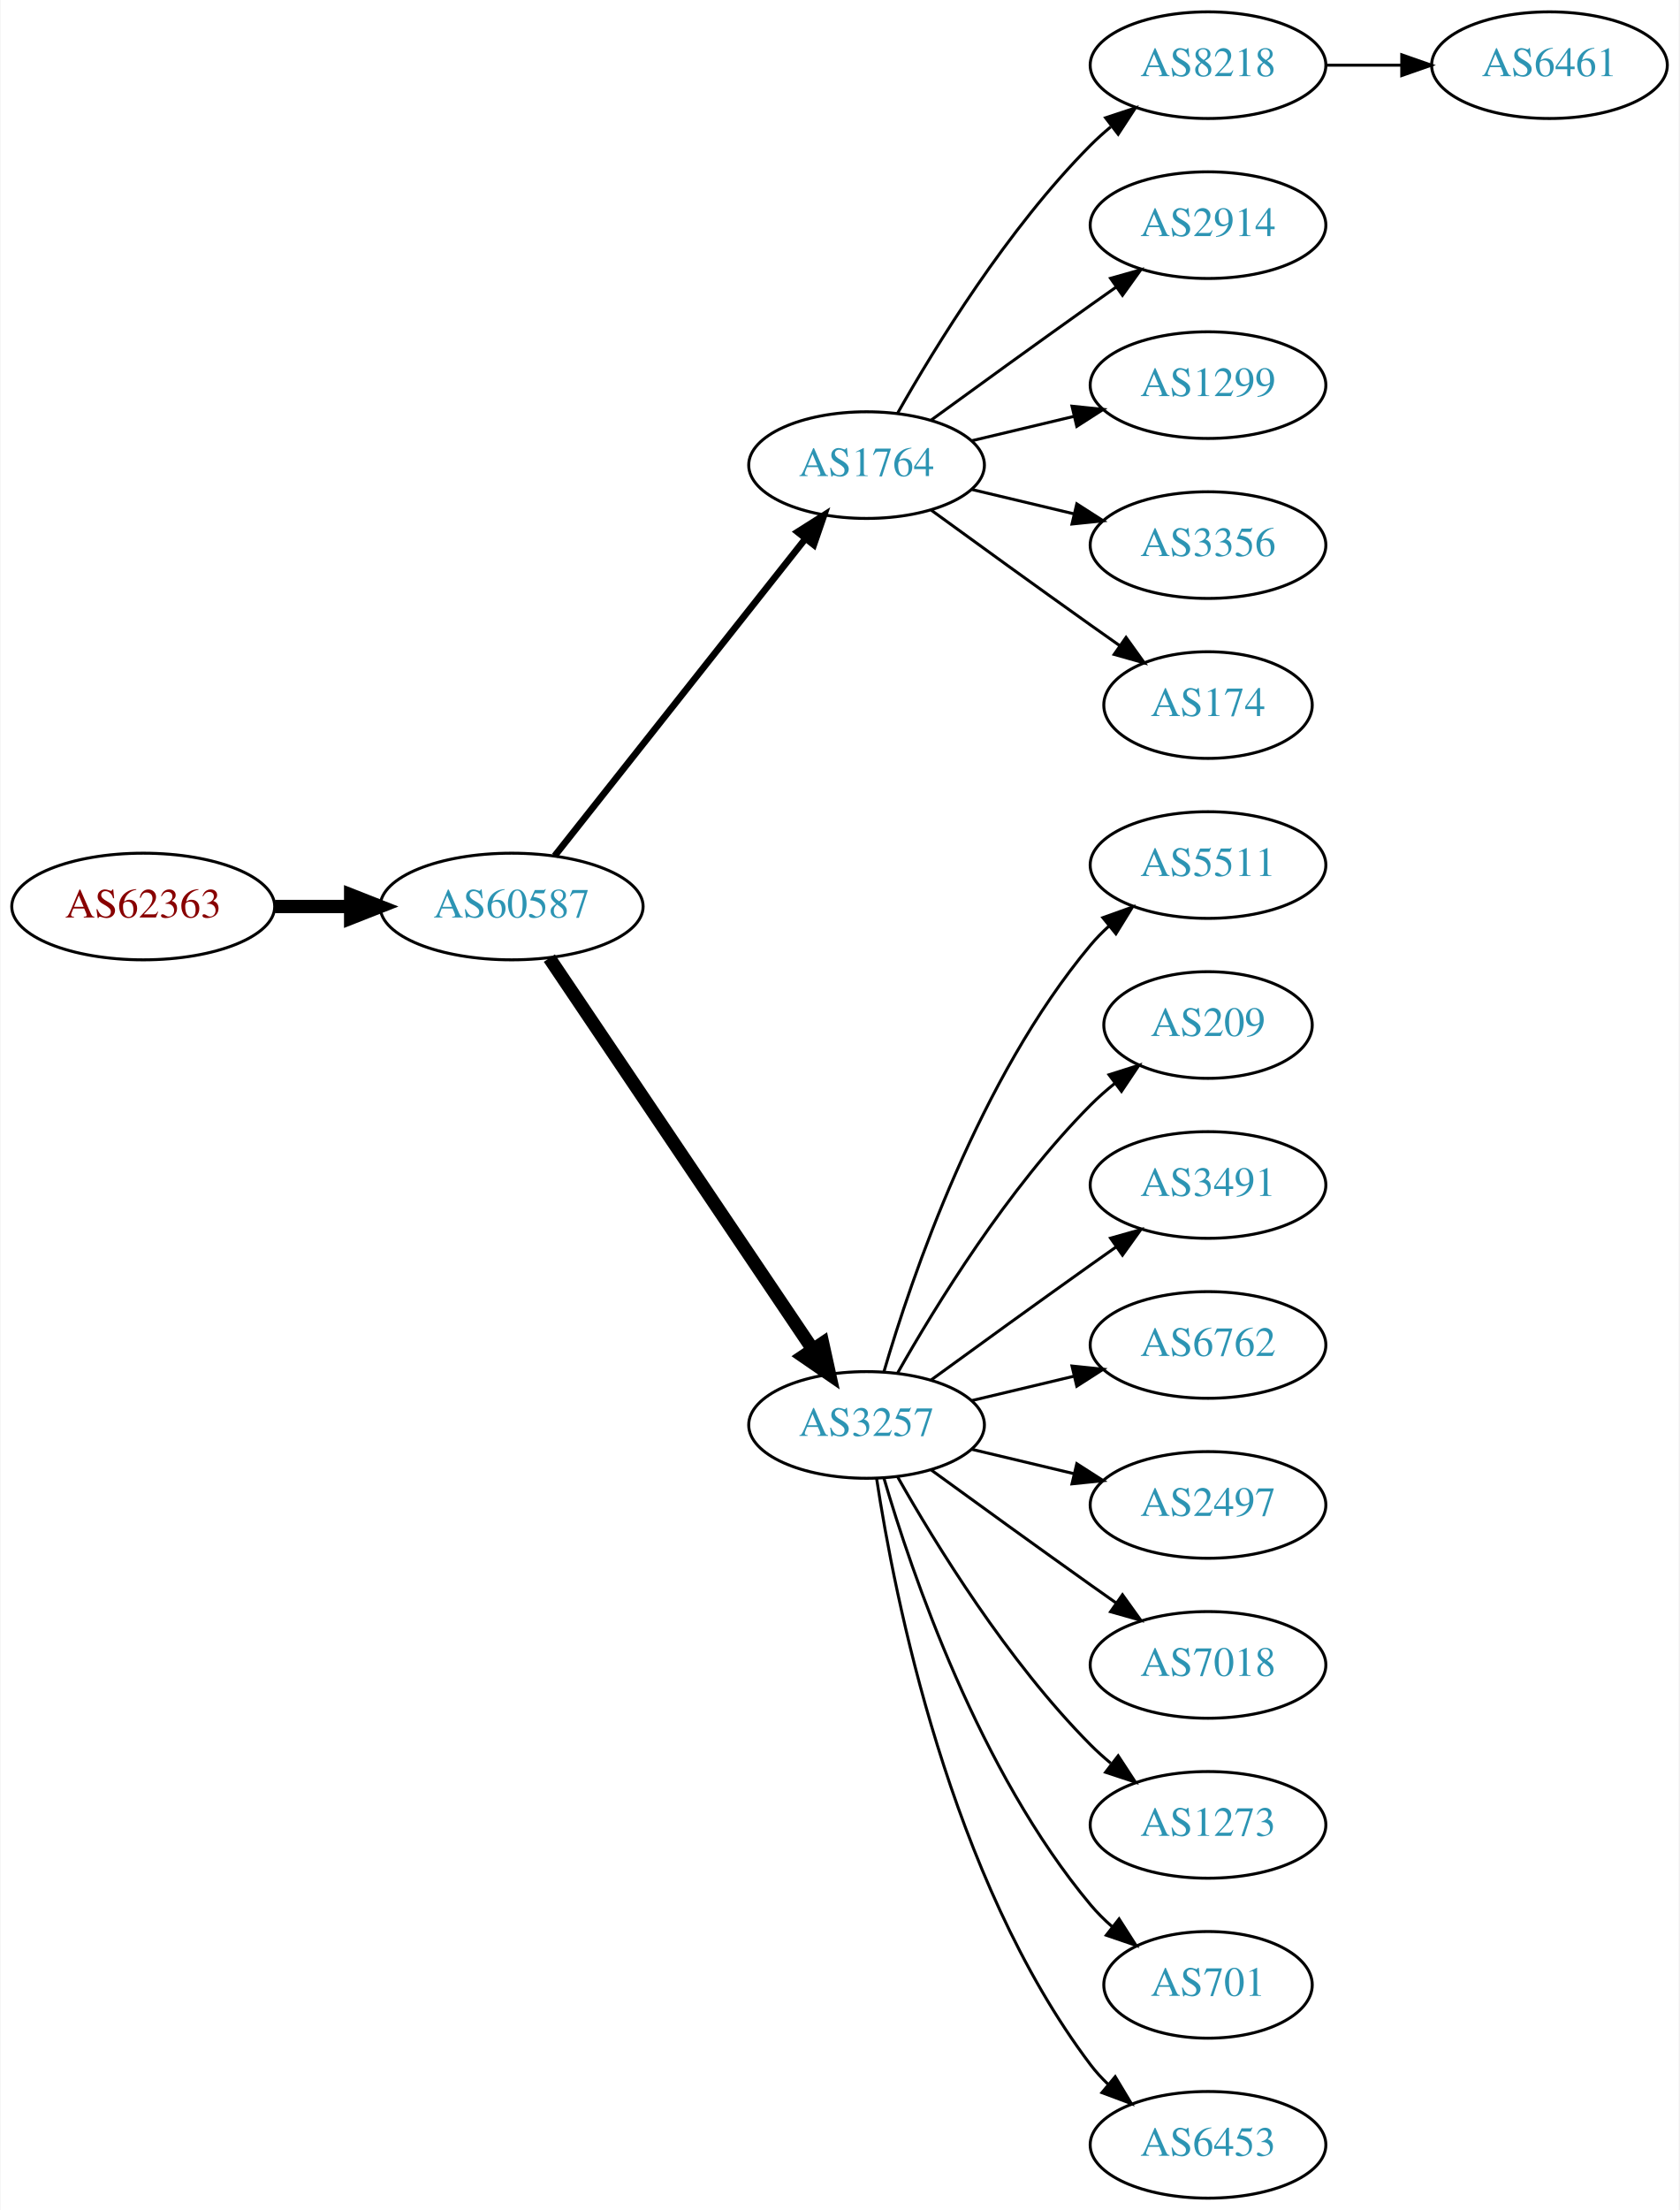
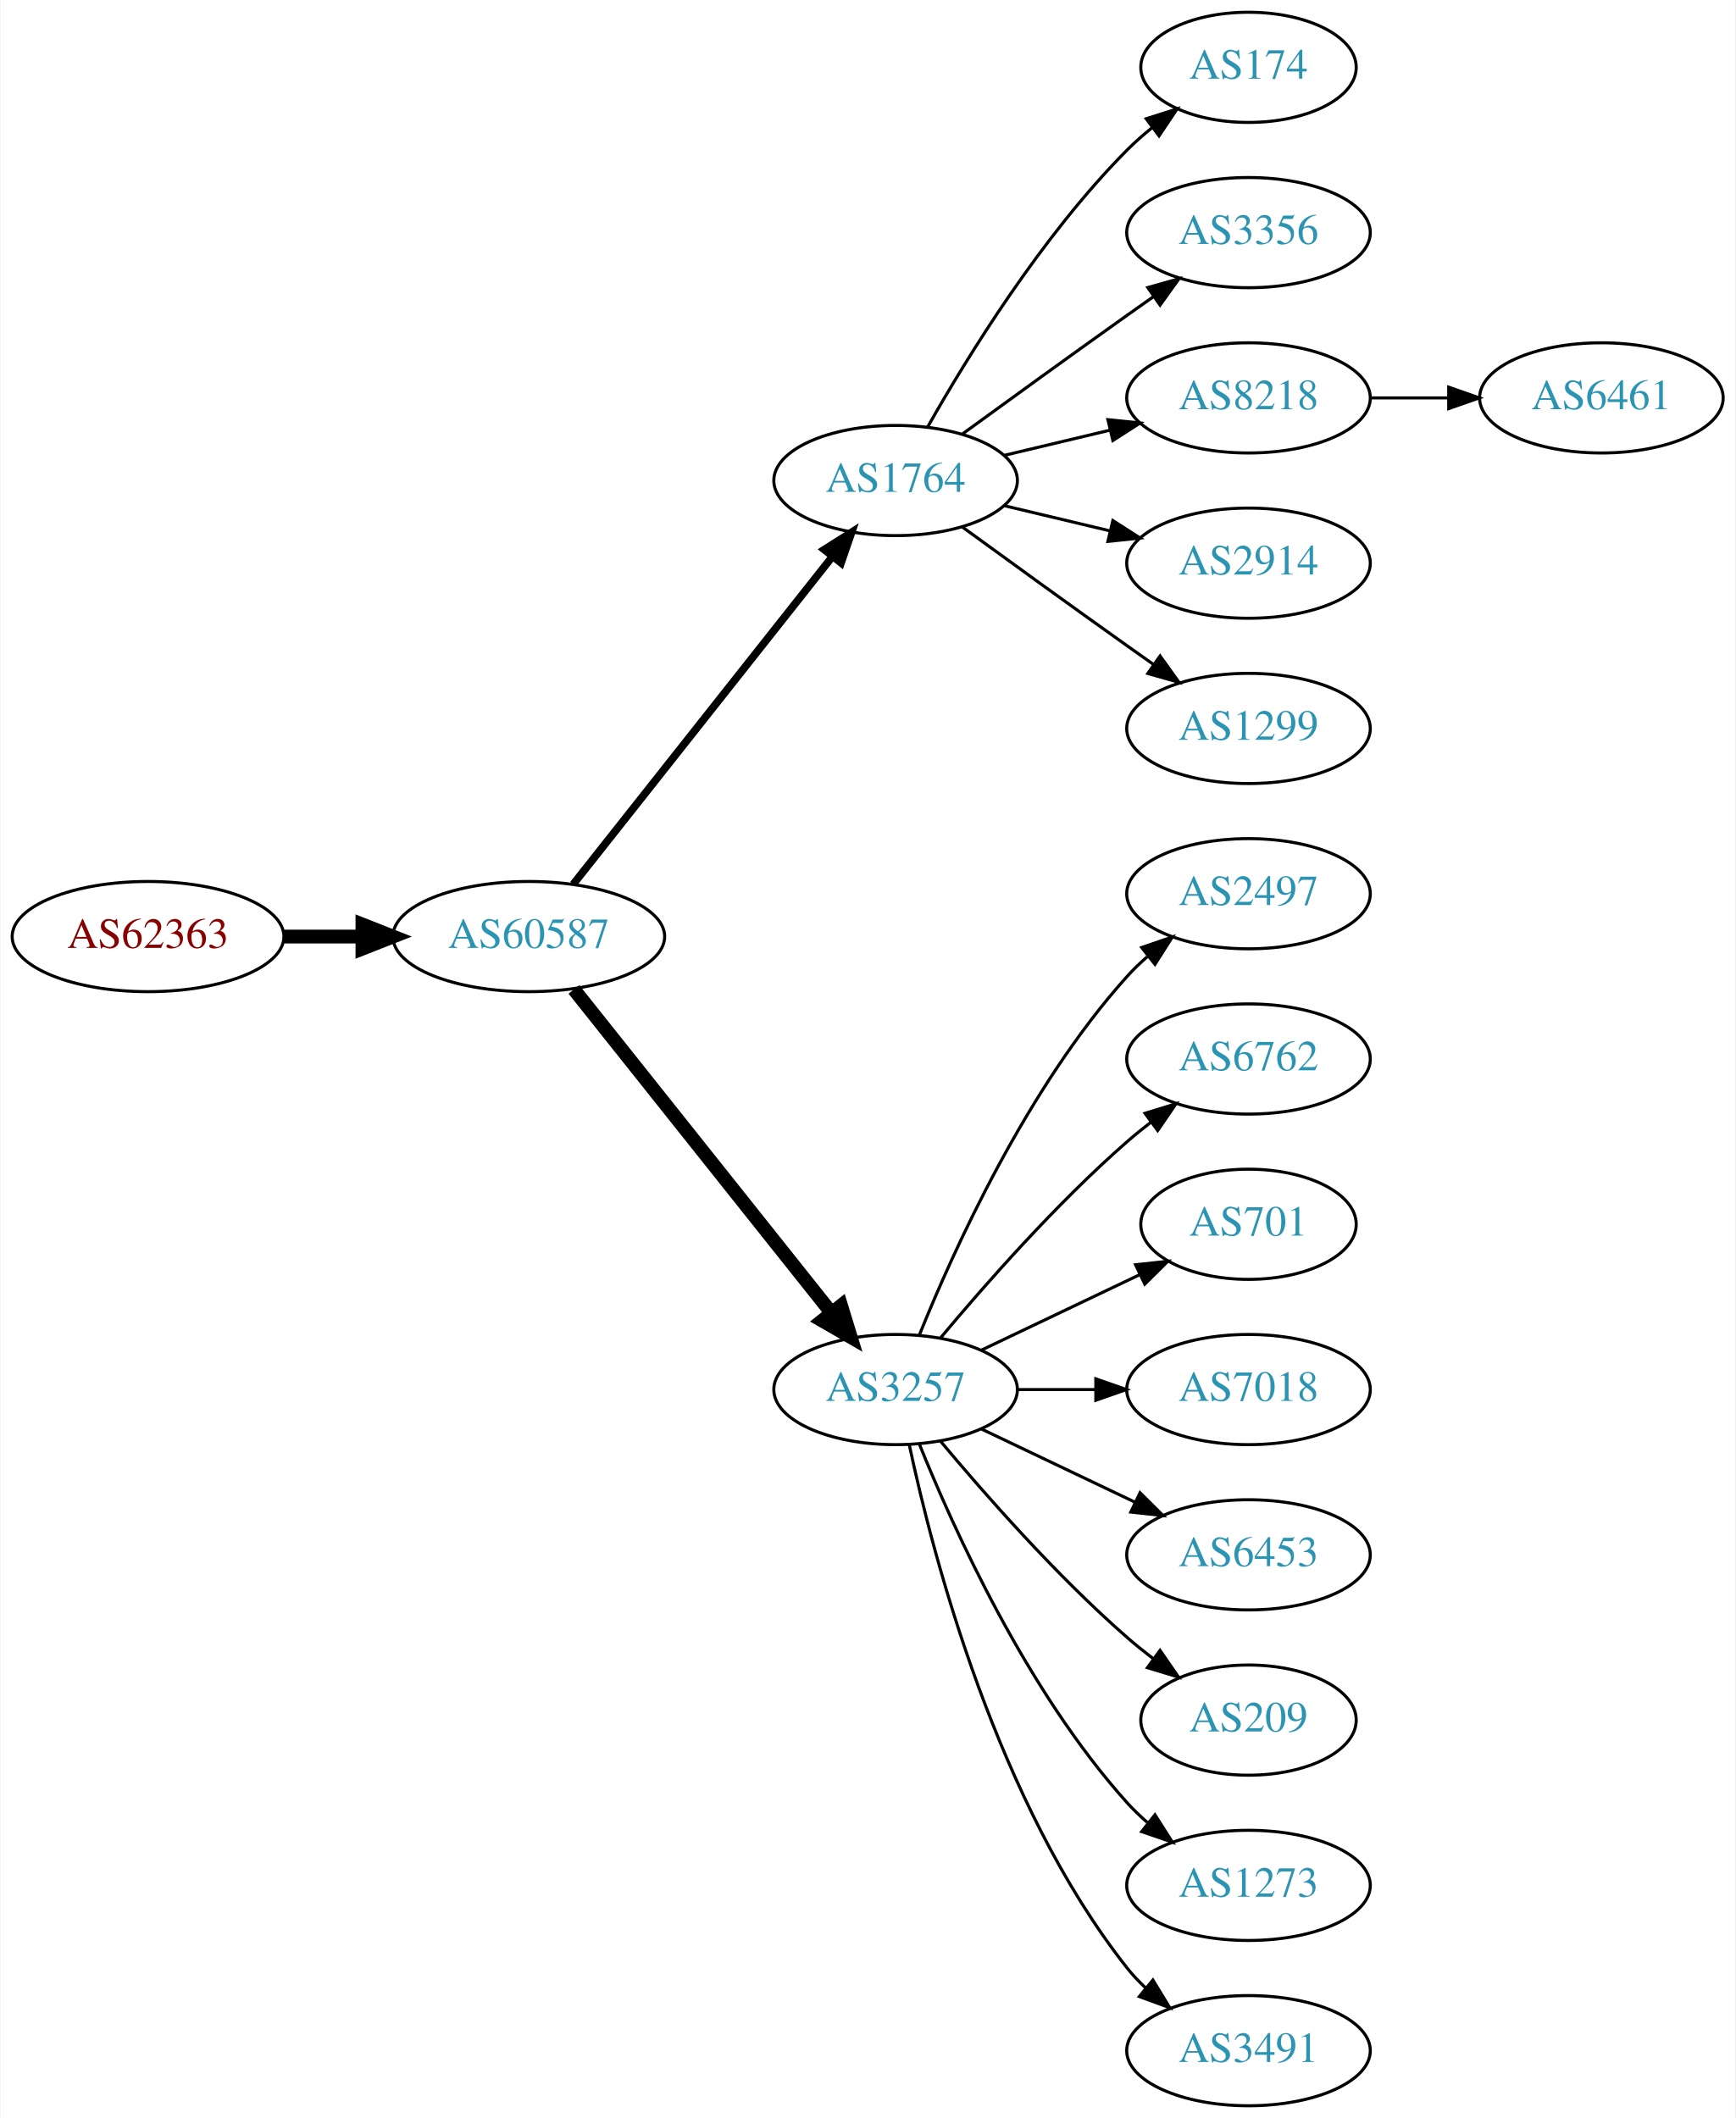
- <svg xmlns="http://www.w3.org/2000/svg" xmlns:xlink="http://www.w3.org/1999/xlink" width="567pt" height="746pt" viewBox="0.00 0.00 566.66 746.00">
-   <g id="graph0" class="graph" transform="scale(1 1) rotate(0) translate(4 742)">
-     <polygon fill="white" stroke="none" points="-4,4 -4,-742 562.663,-742 562.663,4 -4,4" />
+ <svg xmlns="http://www.w3.org/2000/svg" xmlns:xlink="http://www.w3.org/1999/xlink" width="567pt" height="692pt" viewBox="0.00 0.00 566.66 692.00">
+   <g id="graph0" class="graph" transform="scale(1 1) rotate(0) translate(4 688)">
+     <polygon fill="white" stroke="none" points="-4,4 -4,-688 562.663,-688 562.663,4 -4,4" />
    <g id="node1" class="node">
      <g id="a_node1">
        <a xlink:href="/asn/62363" xlink:title="AS62363 ~ Ertl &amp; Gross OG [AT]">
-           <ellipse fill="#ffffff" stroke="black" cx="44.196" cy="-436" rx="44.393" ry="18" />
-           <text text-anchor="middle" x="44.196" y="-432.3" font-family="Times,serif" font-size="14.00" fill="#880000">AS62363</text>
+           <ellipse fill="#ffffff" stroke="black" cx="44.196" cy="-382" rx="44.393" ry="18" />
+           <text text-anchor="middle" x="44.196" y="-378.3" font-family="Times,serif" font-size="14.00" fill="#880000">AS62363</text>
        </a>
      </g>
    </g>
    <g id="node2" class="node">
      <g id="a_node2">
        <a xlink:href="/asn/60587" xlink:title="AS60587 ~ XINON GmbH [AT]">
-           <ellipse fill="#ffffff" stroke="black" cx="168.588" cy="-436" rx="44.393" ry="18" />
-           <text text-anchor="middle" x="168.588" y="-432.3" font-family="Times,serif" font-size="14.00" fill="#2c94b3">AS60587</text>
+           <ellipse fill="#ffffff" stroke="black" cx="168.588" cy="-382" rx="44.393" ry="18" />
+           <text text-anchor="middle" x="168.588" y="-378.3" font-family="Times,serif" font-size="14.00" fill="#2c94b3">AS60587</text>
        </a>
      </g>
    </g>
    <g id="edge1" class="edge">
-       <path fill="none" stroke="black" stroke-width="4.5" d="M88.692,-436C96.898,-436 105.569,-436 114.041,-436" />
-       <polygon fill="black" stroke="black" stroke-width="4.5" points="114.233,-439.938 124.233,-436 114.233,-432.063 114.233,-439.938" />
+       <path fill="none" stroke="black" stroke-width="4.5" d="M88.692,-382C96.898,-382 105.569,-382 114.041,-382" />
+       <polygon fill="black" stroke="black" stroke-width="4.5" points="114.233,-385.938 124.233,-382 114.233,-378.063 114.233,-385.938" />
    </g>
    <g id="node3" class="node">
      <g id="a_node3">
        <a xlink:href="/asn/1764" xlink:title="AS1764 ~ NEXTLAYER-AS [AT]">
-           <ellipse fill="#ffffff" stroke="black" cx="288.431" cy="-585" rx="39.794" ry="18" />
-           <text text-anchor="middle" x="288.431" y="-581.3" font-family="Times,serif" font-size="14.00" fill="#2c94b3">AS1764</text>
+           <ellipse fill="#ffffff" stroke="black" cx="288.431" cy="-531" rx="39.794" ry="18" />
+           <text text-anchor="middle" x="288.431" y="-527.3" font-family="Times,serif" font-size="14.00" fill="#2c94b3">AS1764</text>
        </a>
      </g>
    </g>
    <g id="edge2" class="edge">
-       <path fill="none" stroke="black" stroke-width="2.25" d="M183.106,-453.092C203.884,-479.364 243.775,-529.802 267.757,-560.125" />
-       <polygon fill="black" stroke="black" stroke-width="2.25" points="265.122,-562.435 274.07,-568.107 270.612,-558.093 265.122,-562.435" />
+       <path fill="none" stroke="black" stroke-width="2.5" d="M183.106,-399.092C203.884,-425.364 243.775,-475.802 267.757,-506.125" />
+       <polygon fill="black" stroke="black" stroke-width="2.5" points="265.122,-508.435 274.07,-514.107 270.612,-504.093 265.122,-508.435" />
    </g>
    <g id="node4" class="node">
      <g id="a_node4">
        <a xlink:href="/asn/3257" xlink:title="AS3257 ~ GTT [DE]">
-           <ellipse fill="#ffffff" stroke="black" cx="288.431" cy="-261" rx="39.794" ry="18" />
-           <text text-anchor="middle" x="288.431" y="-257.3" font-family="Times,serif" font-size="14.00" fill="#2c94b3">AS3257</text>
+           <ellipse fill="#ffffff" stroke="black" cx="288.431" cy="-234" rx="39.794" ry="18" />
+           <text text-anchor="middle" x="288.431" y="-230.3" font-family="Times,serif" font-size="14.00" fill="#2c94b3">AS3257</text>
        </a>
      </g>
    </g>
    <g id="edge3" class="edge">
-       <path fill="none" stroke="black" stroke-width="4.5" d="M181.318,-418.581C202.195,-387.578 245.883,-322.699 270.187,-286.608" />
-       <polygon fill="black" stroke="black" stroke-width="4.5" points="273.603,-288.585 275.922,-278.091 267.07,-284.186 273.603,-288.585" />
+       <path fill="none" stroke="black" stroke-width="4.5" d="M183.337,-364.733C204.093,-338.666 243.538,-289.126 267.462,-259.079" />
+       <polygon fill="black" stroke="black" stroke-width="4.5" points="270.621,-261.433 273.77,-251.157 264.46,-256.528 270.621,-261.433" />
    </g>
    <g id="node5" class="node">
      <g id="a_node5">
-         <a xlink:href="/asn/8218" xlink:title="AS8218 ~ legacy Neotelecoms [FR]">
-           <ellipse fill="#ffffff" stroke="black" cx="403.724" cy="-720" rx="39.794" ry="18" />
-           <text text-anchor="middle" x="403.724" y="-716.3" font-family="Times,serif" font-size="14.00" fill="#2c94b3">AS8218</text>
+         <a xlink:href="/asn/174" xlink:title="AS174 ~ Cogent Communications [US]">
+           <ellipse fill="#ffffff" stroke="black" cx="403.724" cy="-666" rx="35.194" ry="18" />
+           <text text-anchor="middle" x="403.724" y="-662.3" font-family="Times,serif" font-size="14.00" fill="#2c94b3">AS174</text>
        </a>
      </g>
    </g>
    <g id="edge4" class="edge">
-       <path fill="none" stroke="black" d="M298.891,-602.49C311.672,-625.096 336.105,-664.886 364.077,-693 366.188,-695.121 368.484,-697.188 370.87,-699.171" />
-       <polygon fill="black" stroke="black" points="369.122,-702.242 379.185,-705.556 373.385,-696.69 369.122,-702.242" />
+       <path fill="none" stroke="black" d="M298.891,-548.49C311.672,-571.096 336.105,-610.886 364.077,-639 366.578,-641.513 369.338,-643.949 372.199,-646.261" />
+       <polygon fill="black" stroke="black" points="370.298,-649.21 380.396,-652.413 374.5,-643.611 370.298,-649.21" />
    </g>
    <g id="node6" class="node">
      <g id="a_node6">
-         <a xlink:href="/asn/2914" xlink:title="AS2914 ~ NTT America, Inc. [US]">
-           <ellipse fill="#ffffff" stroke="black" cx="403.724" cy="-666" rx="39.794" ry="18" />
-           <text text-anchor="middle" x="403.724" y="-662.3" font-family="Times,serif" font-size="14.00" fill="#2c94b3">AS2914</text>
+         <a xlink:href="/asn/3356" xlink:title="AS3356 ~ Level 3 Parent, LLC [US]">
+           <ellipse fill="#ffffff" stroke="black" cx="403.724" cy="-612" rx="39.794" ry="18" />
+           <text text-anchor="middle" x="403.724" y="-608.3" font-family="Times,serif" font-size="14.00" fill="#2c94b3">AS3356</text>
        </a>
      </g>
    </g>
    <g id="edge5" class="edge">
-       <path fill="none" stroke="black" d="M310.279,-600.222C325.213,-611.091 345.827,-626.025 364.077,-639 366.898,-641.005 369.841,-643.085 372.789,-645.159" />
-       <polygon fill="black" stroke="black" points="370.816,-648.05 381.013,-650.926 374.835,-642.319 370.816,-648.05" />
+       <path fill="none" stroke="black" d="M310.279,-546.222C325.213,-557.091 345.827,-572.025 364.077,-585 366.898,-587.005 369.841,-589.085 372.789,-591.159" />
+       <polygon fill="black" stroke="black" points="370.816,-594.05 381.013,-596.926 374.835,-588.319 370.816,-594.05" />
    </g>
    <g id="node7" class="node">
      <g id="a_node7">
-         <a xlink:href="/asn/1299" xlink:title="AS1299 ~ Telia Carrier [EU]">
-           <ellipse fill="#ffffff" stroke="black" cx="403.724" cy="-612" rx="39.794" ry="18" />
-           <text text-anchor="middle" x="403.724" y="-608.3" font-family="Times,serif" font-size="14.00" fill="#2c94b3">AS1299</text>
+         <a xlink:href="/asn/8218" xlink:title="AS8218 ~ legacy Neotelecoms [FR]">
+           <ellipse fill="#ffffff" stroke="black" cx="403.724" cy="-558" rx="39.794" ry="18" />
+           <text text-anchor="middle" x="403.724" y="-554.3" font-family="Times,serif" font-size="14.00" fill="#2c94b3">AS8218</text>
        </a>
      </g>
    </g>
    <g id="edge6" class="edge">
-       <path fill="none" stroke="black" d="M324.038,-593.248C334.909,-595.838 347.064,-598.735 358.506,-601.462" />
-       <polygon fill="black" stroke="black" points="357.789,-604.889 368.328,-603.803 359.412,-598.08 357.789,-604.889" />
+       <path fill="none" stroke="black" d="M324.038,-539.248C334.909,-541.838 347.064,-544.735 358.506,-547.462" />
+       <polygon fill="black" stroke="black" points="357.789,-550.889 368.328,-549.803 359.412,-544.08 357.789,-550.889" />
    </g>
    <g id="node8" class="node">
      <g id="a_node8">
-         <a xlink:href="/asn/3356" xlink:title="AS3356 ~ Level 3 Parent, LLC [US]">
-           <ellipse fill="#ffffff" stroke="black" cx="403.724" cy="-558" rx="39.794" ry="18" />
-           <text text-anchor="middle" x="403.724" y="-554.3" font-family="Times,serif" font-size="14.00" fill="#2c94b3">AS3356</text>
+         <a xlink:href="/asn/2914" xlink:title="AS2914 ~ NTT America, Inc. [US]">
+           <ellipse fill="#ffffff" stroke="black" cx="403.724" cy="-504" rx="39.794" ry="18" />
+           <text text-anchor="middle" x="403.724" y="-500.3" font-family="Times,serif" font-size="14.00" fill="#2c94b3">AS2914</text>
        </a>
      </g>
    </g>
    <g id="edge7" class="edge">
-       <path fill="none" stroke="black" d="M324.038,-576.752C334.909,-574.162 347.064,-571.265 358.506,-568.538" />
-       <polygon fill="black" stroke="black" points="359.412,-571.92 368.328,-566.197 357.789,-565.111 359.412,-571.92" />
+       <path fill="none" stroke="black" d="M324.038,-522.752C334.909,-520.162 347.064,-517.265 358.506,-514.538" />
+       <polygon fill="black" stroke="black" points="359.412,-517.92 368.328,-512.197 357.789,-511.111 359.412,-517.92" />
    </g>
    <g id="node9" class="node">
      <g id="a_node9">
-         <a xlink:href="/asn/174" xlink:title="AS174 ~ Cogent Communications [US]">
-           <ellipse fill="#ffffff" stroke="black" cx="403.724" cy="-504" rx="35.194" ry="18" />
-           <text text-anchor="middle" x="403.724" y="-500.3" font-family="Times,serif" font-size="14.00" fill="#2c94b3">AS174</text>
+         <a xlink:href="/asn/1299" xlink:title="AS1299 ~ Telia Carrier [EU]">
+           <ellipse fill="#ffffff" stroke="black" cx="403.724" cy="-450" rx="39.794" ry="18" />
+           <text text-anchor="middle" x="403.724" y="-446.3" font-family="Times,serif" font-size="14.00" fill="#2c94b3">AS1299</text>
        </a>
      </g>
    </g>
    <g id="edge8" class="edge">
-       <path fill="none" stroke="black" d="M310.279,-569.778C325.213,-558.909 345.827,-543.975 364.077,-531 367.288,-528.718 370.657,-526.339 374.011,-523.982" />
-       <polygon fill="black" stroke="black" points="376.039,-526.834 382.222,-518.23 372.023,-521.101 376.039,-526.834" />
+       <path fill="none" stroke="black" d="M310.279,-515.778C325.213,-504.909 345.827,-489.975 364.077,-477 366.898,-474.995 369.841,-472.915 372.789,-470.841" />
+       <polygon fill="black" stroke="black" points="374.835,-473.681 381.013,-465.074 370.816,-467.95 374.835,-473.681" />
+     </g>
+     <g id="node10" class="node">
+       <g id="a_node10">
+         <a xlink:href="/asn/2497" xlink:title="AS2497 ~ Internet Initiative Japan Inc. [JP]">
+           <ellipse fill="#ffffff" stroke="black" cx="403.724" cy="-396" rx="39.794" ry="18" />
+           <text text-anchor="middle" x="403.724" y="-392.3" font-family="Times,serif" font-size="14.00" fill="#2c94b3">AS2497</text>
+         </a>
+       </g>
+     </g>
+     <g id="edge9" class="edge">
+       <path fill="none" stroke="black" d="M296.179,-251.787C307.23,-279.243 331.283,-332.578 364.077,-369 366.08,-371.224 368.298,-373.363 370.631,-375.397" />
+       <polygon fill="black" stroke="black" points="368.829,-378.433 378.85,-381.873 373.161,-372.935 368.829,-378.433" />
    </g>
    <g id="node11" class="node">
      <g id="a_node11">
-         <a xlink:href="/asn/5511" xlink:title="AS5511 ~ Orange S.A. [FR]">
-           <ellipse fill="#ffffff" stroke="black" cx="403.724" cy="-450" rx="39.794" ry="18" />
-           <text text-anchor="middle" x="403.724" y="-446.3" font-family="Times,serif" font-size="14.00" fill="#2c94b3">AS5511</text>
+         <a xlink:href="/asn/6762" xlink:title="AS6762 ~ TELECOM ITALIA SPARKLE S.p.A. [IT]">
+           <ellipse fill="#ffffff" stroke="black" cx="403.724" cy="-342" rx="39.794" ry="18" />
+           <text text-anchor="middle" x="403.724" y="-338.3" font-family="Times,serif" font-size="14.00" fill="#2c94b3">AS6762</text>
        </a>
      </g>
    </g>
    <g id="edge10" class="edge">
-       <path fill="none" stroke="black" d="M294.305,-279.002C303.619,-310.844 326.435,-377.981 364.077,-423 365.948,-425.237 368.046,-427.374 370.272,-429.396" />
-       <polygon fill="black" stroke="black" points="368.216,-432.234 378.191,-435.804 372.619,-426.793 368.216,-432.234" />
+       <path fill="none" stroke="black" d="M303.061,-250.817C317.343,-267.929 340.89,-294.745 364.077,-315 366.543,-317.154 369.182,-319.294 371.879,-321.372" />
+       <polygon fill="black" stroke="black" points="369.904,-324.264 380.033,-327.37 374.052,-318.625 369.904,-324.264" />
    </g>
    <g id="node12" class="node">
      <g id="a_node12">
-         <a xlink:href="/asn/209" xlink:title="AS209 ~ CenturyLink Communications, LLC [US]">
-           <ellipse fill="#ffffff" stroke="black" cx="403.724" cy="-396" rx="35.194" ry="18" />
-           <text text-anchor="middle" x="403.724" y="-392.3" font-family="Times,serif" font-size="14.00" fill="#2c94b3">AS209</text>
+         <a xlink:href="/asn/701" xlink:title="AS701 ~ UUNET [US]">
+           <ellipse fill="#ffffff" stroke="black" cx="403.724" cy="-288" rx="35.194" ry="18" />
+           <text text-anchor="middle" x="403.724" y="-284.3" font-family="Times,serif" font-size="14.00" fill="#2c94b3">AS701</text>
        </a>
      </g>
    </g>
    <g id="edge11" class="edge">
-       <path fill="none" stroke="black" d="M298.891,-278.49C311.672,-301.096 336.105,-340.886 364.077,-369 366.578,-371.513 369.338,-373.949 372.199,-376.261" />
-       <polygon fill="black" stroke="black" points="370.298,-379.21 380.396,-382.413 374.5,-373.611 370.298,-379.21" />
+       <path fill="none" stroke="black" d="M316.567,-246.934C331.999,-254.29 351.485,-263.577 368.02,-271.459" />
+       <polygon fill="black" stroke="black" points="366.828,-274.768 377.361,-275.911 369.84,-268.449 366.828,-274.768" />
    </g>
    <g id="node13" class="node">
      <g id="a_node13">
-         <a xlink:href="/asn/3491" xlink:title="AS3491 ~ PCCW Global, Inc. [US]">
-           <ellipse fill="#ffffff" stroke="black" cx="403.724" cy="-342" rx="39.794" ry="18" />
-           <text text-anchor="middle" x="403.724" y="-338.3" font-family="Times,serif" font-size="14.00" fill="#2c94b3">AS3491</text>
+         <a xlink:href="/asn/7018" xlink:title="AS7018 ~ AT&amp;T Services, Inc. [US]">
+           <ellipse fill="#ffffff" stroke="black" cx="403.724" cy="-234" rx="39.794" ry="18" />
+           <text text-anchor="middle" x="403.724" y="-230.3" font-family="Times,serif" font-size="14.00" fill="#2c94b3">AS7018</text>
        </a>
      </g>
    </g>
    <g id="edge12" class="edge">
-       <path fill="none" stroke="black" d="M310.279,-276.222C325.213,-287.091 345.827,-302.025 364.077,-315 366.898,-317.005 369.841,-319.085 372.789,-321.159" />
-       <polygon fill="black" stroke="black" points="370.816,-324.05 381.013,-326.926 374.835,-318.319 370.816,-324.05" />
+       <path fill="none" stroke="black" d="M328.103,-234C336.306,-234 345.07,-234 353.602,-234" />
+       <polygon fill="black" stroke="black" points="353.841,-237.5 363.841,-234 353.841,-230.5 353.841,-237.5" />
    </g>
    <g id="node14" class="node">
      <g id="a_node14">
-         <a xlink:href="/asn/6762" xlink:title="AS6762 ~ TELECOM ITALIA SPARKLE S.p.A. [IT]">
-           <ellipse fill="#ffffff" stroke="black" cx="403.724" cy="-288" rx="39.794" ry="18" />
-           <text text-anchor="middle" x="403.724" y="-284.3" font-family="Times,serif" font-size="14.00" fill="#2c94b3">AS6762</text>
+         <a xlink:href="/asn/6453" xlink:title="AS6453 ~ TATA COMMUNICATIONS (AMERICA) INC [US]">
+           <ellipse fill="#ffffff" stroke="black" cx="403.724" cy="-180" rx="39.794" ry="18" />
+           <text text-anchor="middle" x="403.724" y="-176.3" font-family="Times,serif" font-size="14.00" fill="#2c94b3">AS6453</text>
        </a>
      </g>
    </g>
    <g id="edge13" class="edge">
-       <path fill="none" stroke="black" d="M324.038,-269.248C334.909,-271.838 347.064,-274.735 358.506,-277.462" />
-       <polygon fill="black" stroke="black" points="357.789,-280.889 368.328,-279.803 359.412,-274.08 357.789,-280.889" />
+       <path fill="none" stroke="black" d="M316.567,-221.066C331.561,-213.919 350.382,-204.948 366.605,-197.215" />
+       <polygon fill="black" stroke="black" points="368.288,-200.291 375.809,-192.829 365.276,-193.972 368.288,-200.291" />
    </g>
    <g id="node15" class="node">
      <g id="a_node15">
-         <a xlink:href="/asn/2497" xlink:title="AS2497 ~ Internet Initiative Japan Inc. [JP]">
-           <ellipse fill="#ffffff" stroke="black" cx="403.724" cy="-234" rx="39.794" ry="18" />
-           <text text-anchor="middle" x="403.724" y="-230.3" font-family="Times,serif" font-size="14.00" fill="#2c94b3">AS2497</text>
+         <a xlink:href="/asn/209" xlink:title="AS209 ~ CenturyLink Communications, LLC [US]">
+           <ellipse fill="#ffffff" stroke="black" cx="403.724" cy="-126" rx="35.194" ry="18" />
+           <text text-anchor="middle" x="403.724" y="-122.3" font-family="Times,serif" font-size="14.00" fill="#2c94b3">AS209</text>
        </a>
      </g>
    </g>
    <g id="edge14" class="edge">
-       <path fill="none" stroke="black" d="M324.038,-252.752C334.909,-250.162 347.064,-247.265 358.506,-244.538" />
-       <polygon fill="black" stroke="black" points="359.412,-247.92 368.328,-242.197 357.789,-241.111 359.412,-247.92" />
+       <path fill="none" stroke="black" d="M303.061,-217.183C317.343,-200.071 340.89,-173.255 364.077,-153 366.747,-150.668 369.62,-148.352 372.55,-146.114" />
+       <polygon fill="black" stroke="black" points="374.828,-148.784 380.841,-140.061 370.701,-143.13 374.828,-148.784" />
    </g>
    <g id="node16" class="node">
      <g id="a_node16">
-         <a xlink:href="/asn/7018" xlink:title="AS7018 ~ AT&amp;T Services, Inc. [US]">
-           <ellipse fill="#ffffff" stroke="black" cx="403.724" cy="-180" rx="39.794" ry="18" />
-           <text text-anchor="middle" x="403.724" y="-176.3" font-family="Times,serif" font-size="14.00" fill="#2c94b3">AS7018</text>
+         <a xlink:href="/asn/1273" xlink:title="AS1273 ~ Vodafone Group PLC [EU]">
+           <ellipse fill="#ffffff" stroke="black" cx="403.724" cy="-72" rx="39.794" ry="18" />
+           <text text-anchor="middle" x="403.724" y="-68.3" font-family="Times,serif" font-size="14.00" fill="#2c94b3">AS1273</text>
        </a>
      </g>
    </g>
    <g id="edge15" class="edge">
-       <path fill="none" stroke="black" d="M310.279,-245.778C325.213,-234.909 345.827,-219.975 364.077,-207 366.898,-204.995 369.841,-202.915 372.789,-200.841" />
-       <polygon fill="black" stroke="black" points="374.835,-203.681 381.013,-195.074 370.816,-197.95 374.835,-203.681" />
+       <path fill="none" stroke="black" d="M296.179,-216.213C307.23,-188.757 331.283,-135.422 364.077,-99 366.08,-96.776 368.298,-94.637 370.631,-92.603" />
+       <polygon fill="black" stroke="black" points="373.161,-95.065 378.85,-86.127 368.829,-89.567 373.161,-95.065" />
    </g>
    <g id="node17" class="node">
      <g id="a_node17">
-         <a xlink:href="/asn/1273" xlink:title="AS1273 ~ Vodafone Group PLC [EU]">
-           <ellipse fill="#ffffff" stroke="black" cx="403.724" cy="-126" rx="39.794" ry="18" />
-           <text text-anchor="middle" x="403.724" y="-122.3" font-family="Times,serif" font-size="14.00" fill="#2c94b3">AS1273</text>
+         <a xlink:href="/asn/3491" xlink:title="AS3491 ~ PCCW Global, Inc. [US]">
+           <ellipse fill="#ffffff" stroke="black" cx="403.724" cy="-18" rx="39.794" ry="18" />
+           <text text-anchor="middle" x="403.724" y="-14.3" font-family="Times,serif" font-size="14.00" fill="#2c94b3">AS3491</text>
        </a>
      </g>
    </g>
    <g id="edge16" class="edge">
-       <path fill="none" stroke="black" d="M298.891,-243.51C311.672,-220.904 336.105,-181.114 364.077,-153 366.188,-150.879 368.484,-148.812 370.87,-146.829" />
-       <polygon fill="black" stroke="black" points="373.385,-149.31 379.185,-140.444 369.122,-143.758 373.385,-149.31" />
+       <path fill="none" stroke="black" d="M292.921,-215.84C300.552,-179.97 321.544,-98.845 364.077,-45 365.885,-42.712 367.937,-40.538 370.132,-38.49" />
+       <polygon fill="black" stroke="black" points="372.486,-41.086 377.992,-32.034 368.043,-35.677 372.486,-41.086" />
    </g>
    <g id="node18" class="node">
      <g id="a_node18">
-         <a xlink:href="/asn/701" xlink:title="AS701 ~ UUNET [US]">
-           <ellipse fill="#ffffff" stroke="black" cx="403.724" cy="-72" rx="35.194" ry="18" />
-           <text text-anchor="middle" x="403.724" y="-68.3" font-family="Times,serif" font-size="14.00" fill="#2c94b3">AS701</text>
+         <a xlink:href="/asn/6461" xlink:title="AS6461 ~ Zayo Bandwidth [US]">
+           <ellipse fill="#ffffff" stroke="black" cx="519.017" cy="-558" rx="39.794" ry="18" />
+           <text text-anchor="middle" x="519.017" y="-554.3" font-family="Times,serif" font-size="14.00" fill="#2c94b3">AS6461</text>
        </a>
      </g>
    </g>
    <g id="edge17" class="edge">
-       <path fill="none" stroke="black" d="M294.305,-242.998C303.619,-211.156 326.435,-144.019 364.077,-99 366.23,-96.426 368.684,-93.983 371.288,-91.697" />
-       <polygon fill="black" stroke="black" points="373.695,-94.257 379.399,-85.328 369.372,-88.751 373.695,-94.257" />
-     </g>
-     <g id="node19" class="node">
-       <g id="a_node19">
-         <a xlink:href="/asn/6453" xlink:title="AS6453 ~ TATA COMMUNICATIONS (AMERICA) INC [US]">
-           <ellipse fill="#ffffff" stroke="black" cx="403.724" cy="-18" rx="39.794" ry="18" />
-           <text text-anchor="middle" x="403.724" y="-14.3" font-family="Times,serif" font-size="14.00" fill="#2c94b3">AS6453</text>
-         </a>
-       </g>
-     </g>
-     <g id="edge18" class="edge">
-       <path fill="none" stroke="black" d="M291.808,-243.014C297.781,-203.578 316.492,-108.005 364.077,-45 365.835,-42.673 367.851,-40.471 370.021,-38.404" />
-       <polygon fill="black" stroke="black" points="372.379,-40.995 377.833,-31.912 367.905,-35.611 372.379,-40.995" />
-     </g>
-     <g id="node10" class="node">
-       <g id="a_node10">
-         <a xlink:href="/asn/6461" xlink:title="AS6461 ~ Zayo Bandwidth [US]">
-           <ellipse fill="#ffffff" stroke="black" cx="519.017" cy="-720" rx="39.794" ry="18" />
-           <text text-anchor="middle" x="519.017" y="-716.3" font-family="Times,serif" font-size="14.00" fill="#2c94b3">AS6461</text>
-         </a>
-       </g>
-     </g>
-     <g id="edge9" class="edge">
-       <path fill="none" stroke="black" d="M443.396,-720C451.599,-720 460.363,-720 468.895,-720" />
-       <polygon fill="black" stroke="black" points="469.134,-723.5 479.134,-720 469.134,-716.5 469.134,-723.5" />
+       <path fill="none" stroke="black" d="M443.396,-558C451.599,-558 460.363,-558 468.895,-558" />
+       <polygon fill="black" stroke="black" points="469.134,-561.5 479.134,-558 469.134,-554.5 469.134,-561.5" />
    </g>
  </g>
</svg>
